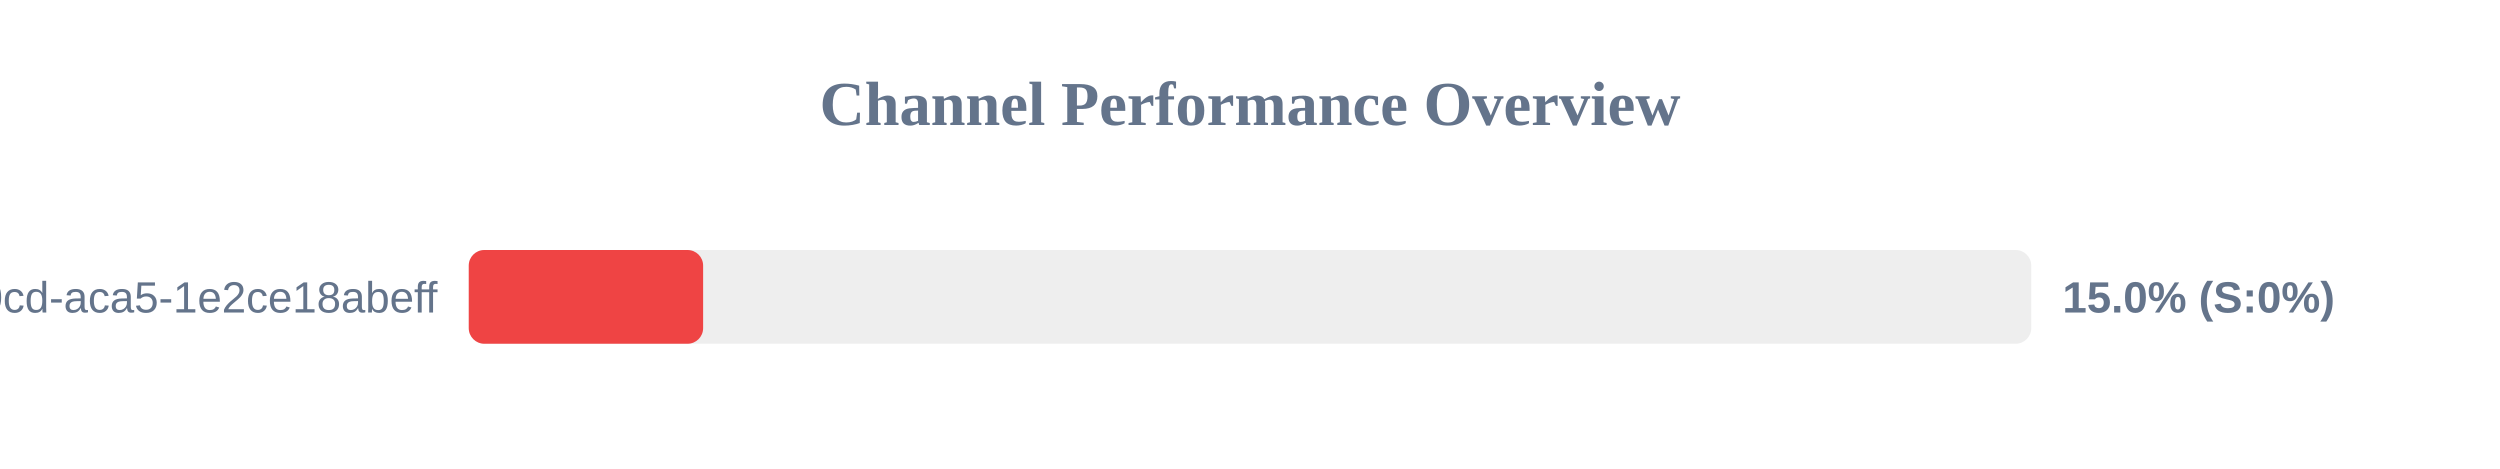
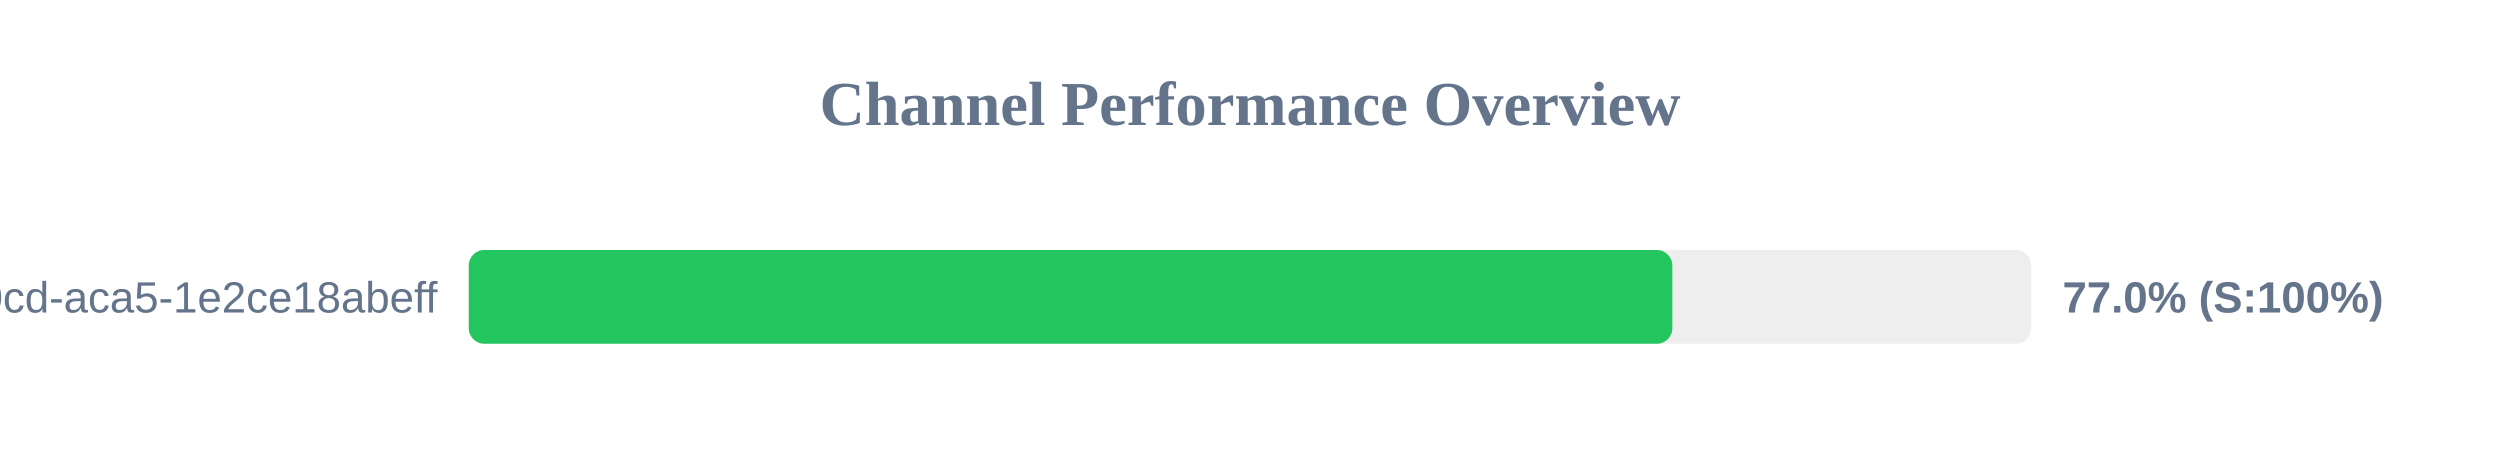
<svg xmlns="http://www.w3.org/2000/svg" width="800" height="150" version="1.1">
  <style>
        .row { font: 14px Arial; fill: #64748b; }
        .score { font: bold 14px Arial; fill: #64748b; }
    </style>
  <text x="400" y="40" text-anchor="middle" font-size="20px" font-weight="bold" fill="#64748b">Channel Performance Overview</text>
  <rect x="150" y="80" width="500" height="30" fill="#eee" rx="5" />
-   <rect x="150" y="80" width="75.0" height="30" fill="#ef4444" rx="5" />
+   <rect x="150" y="80" width="385.15" height="30" fill="#22c55e" rx="5" />
  <text x="140" y="100" text-anchor="end" class="row">?uuid=ebbeef45-0fd8-40cd-aca5-1e2ce18abeff</text>
-   <text x="660" y="100" text-anchor="start" class="score">15.0% (S:0%)</text>
+   <text x="660" y="100" text-anchor="start" class="score">77.0% (S:100%)</text>
</svg>
